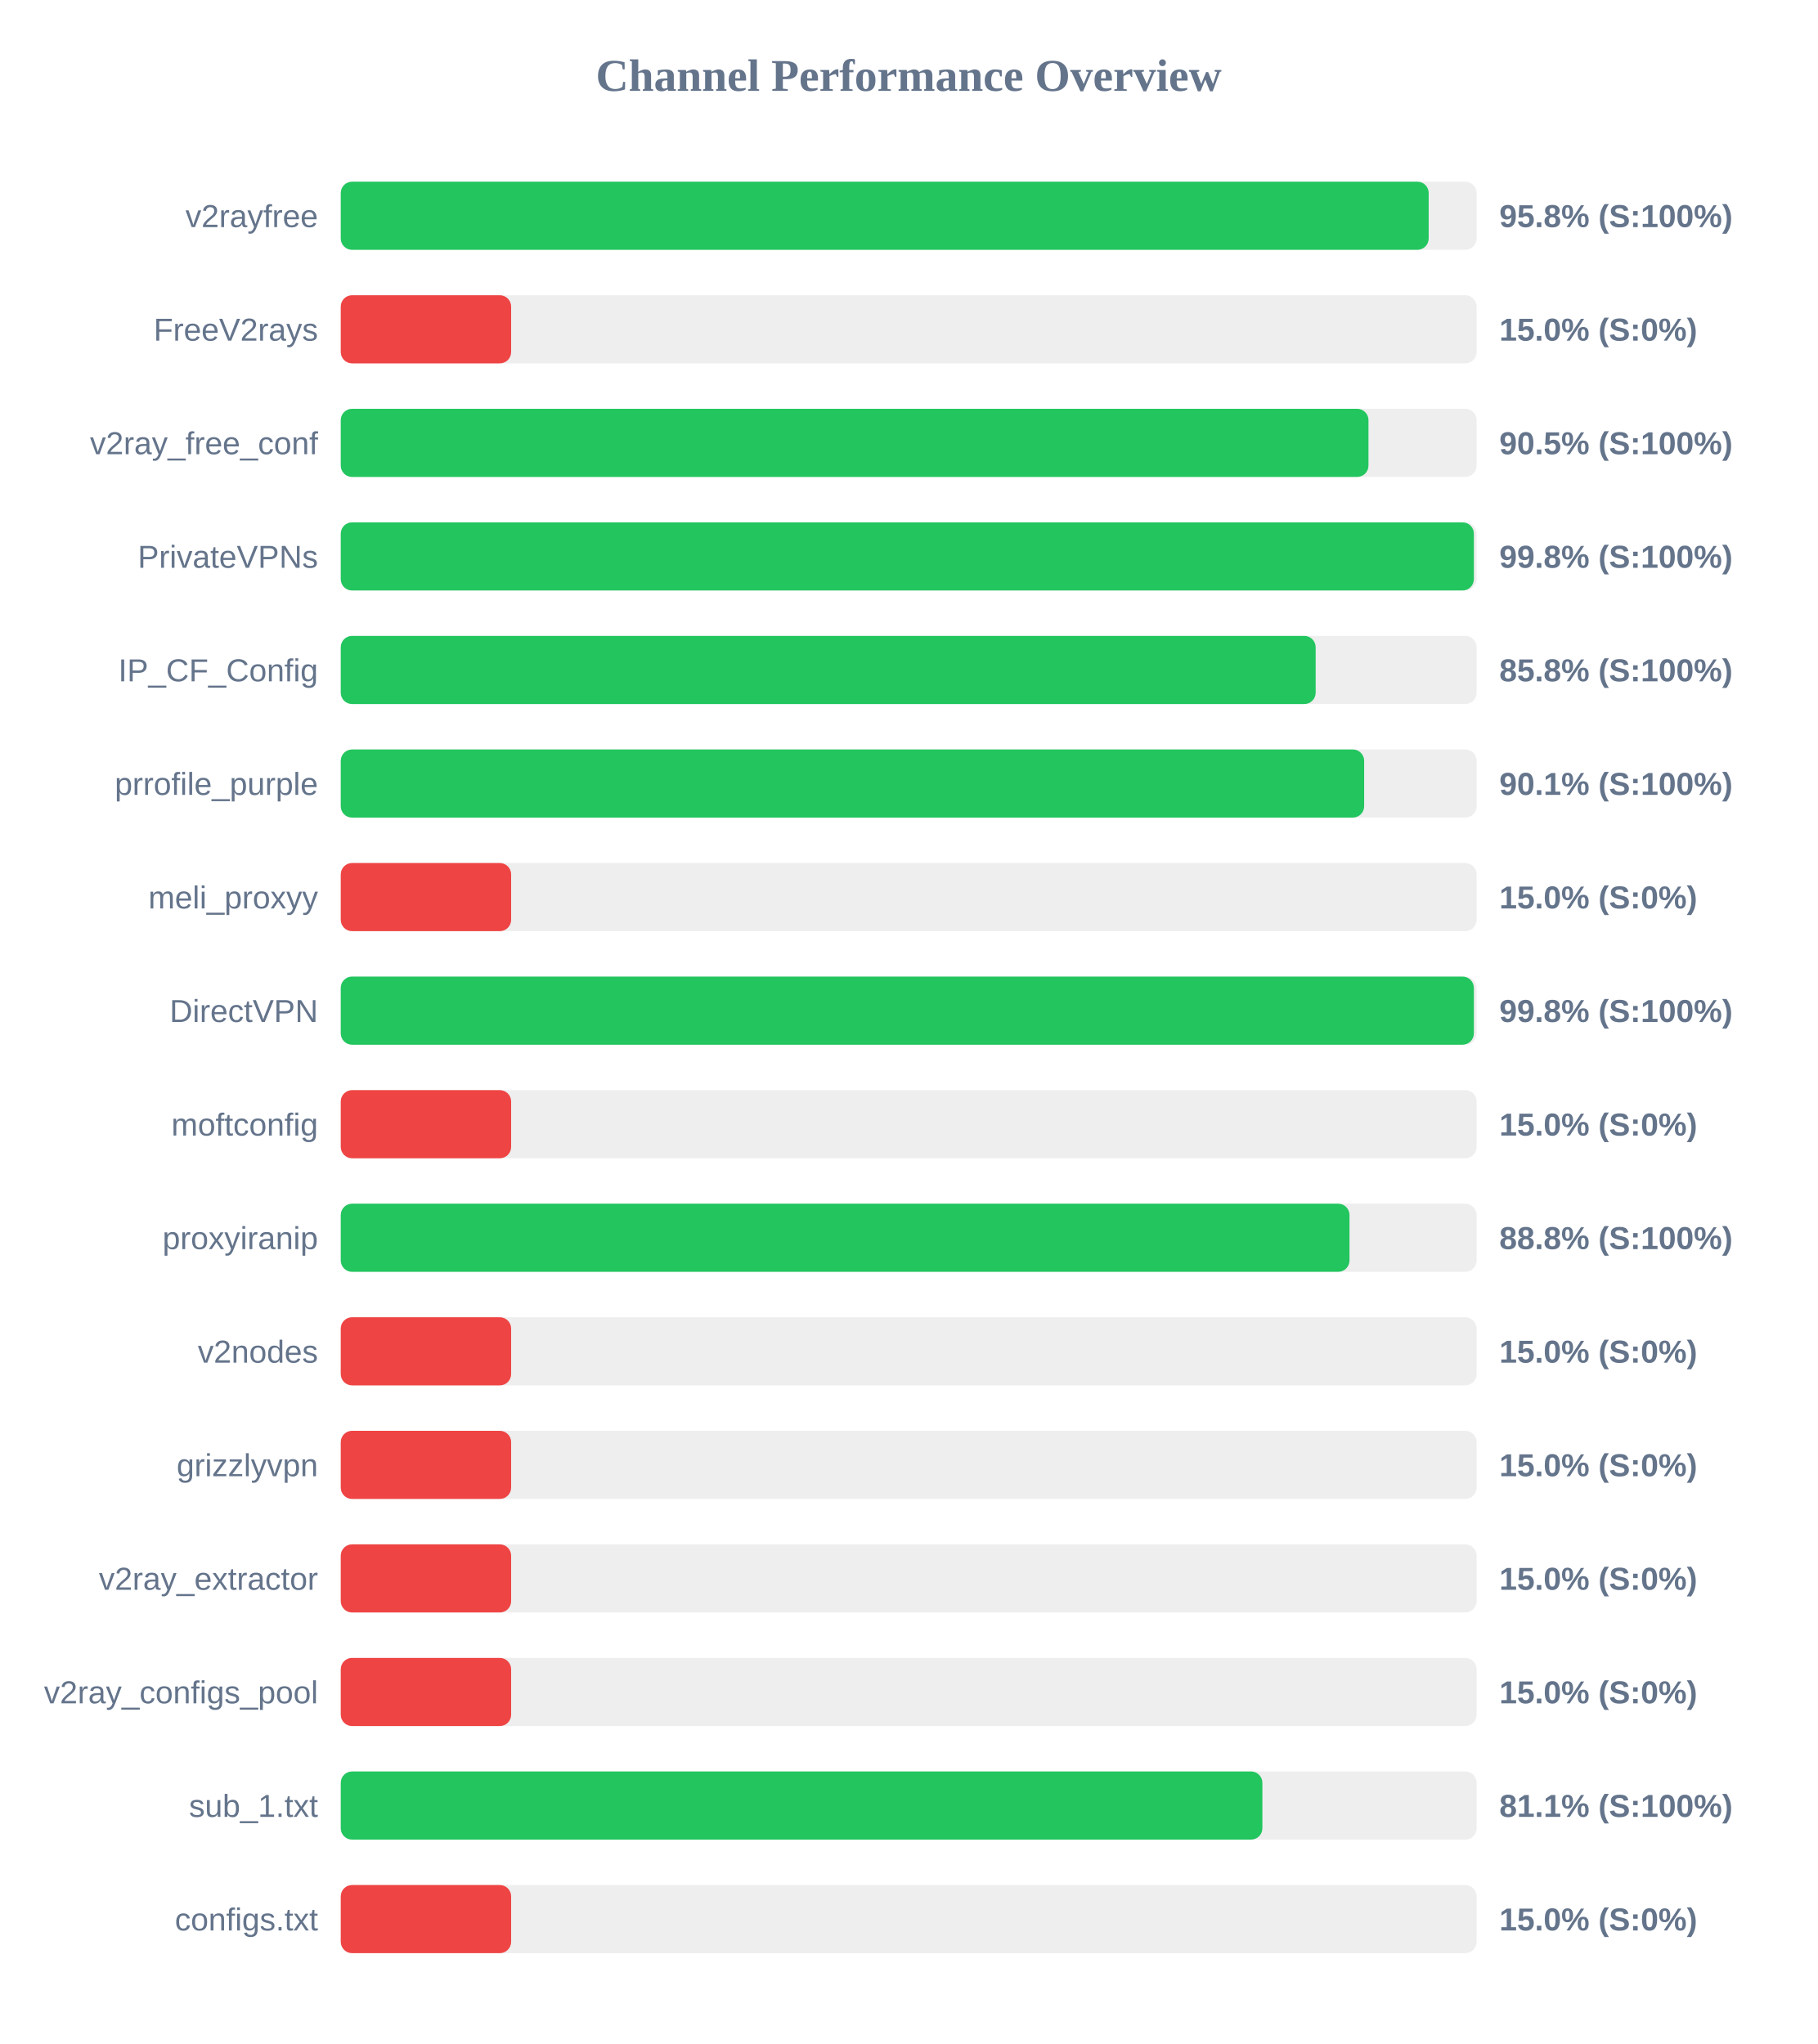
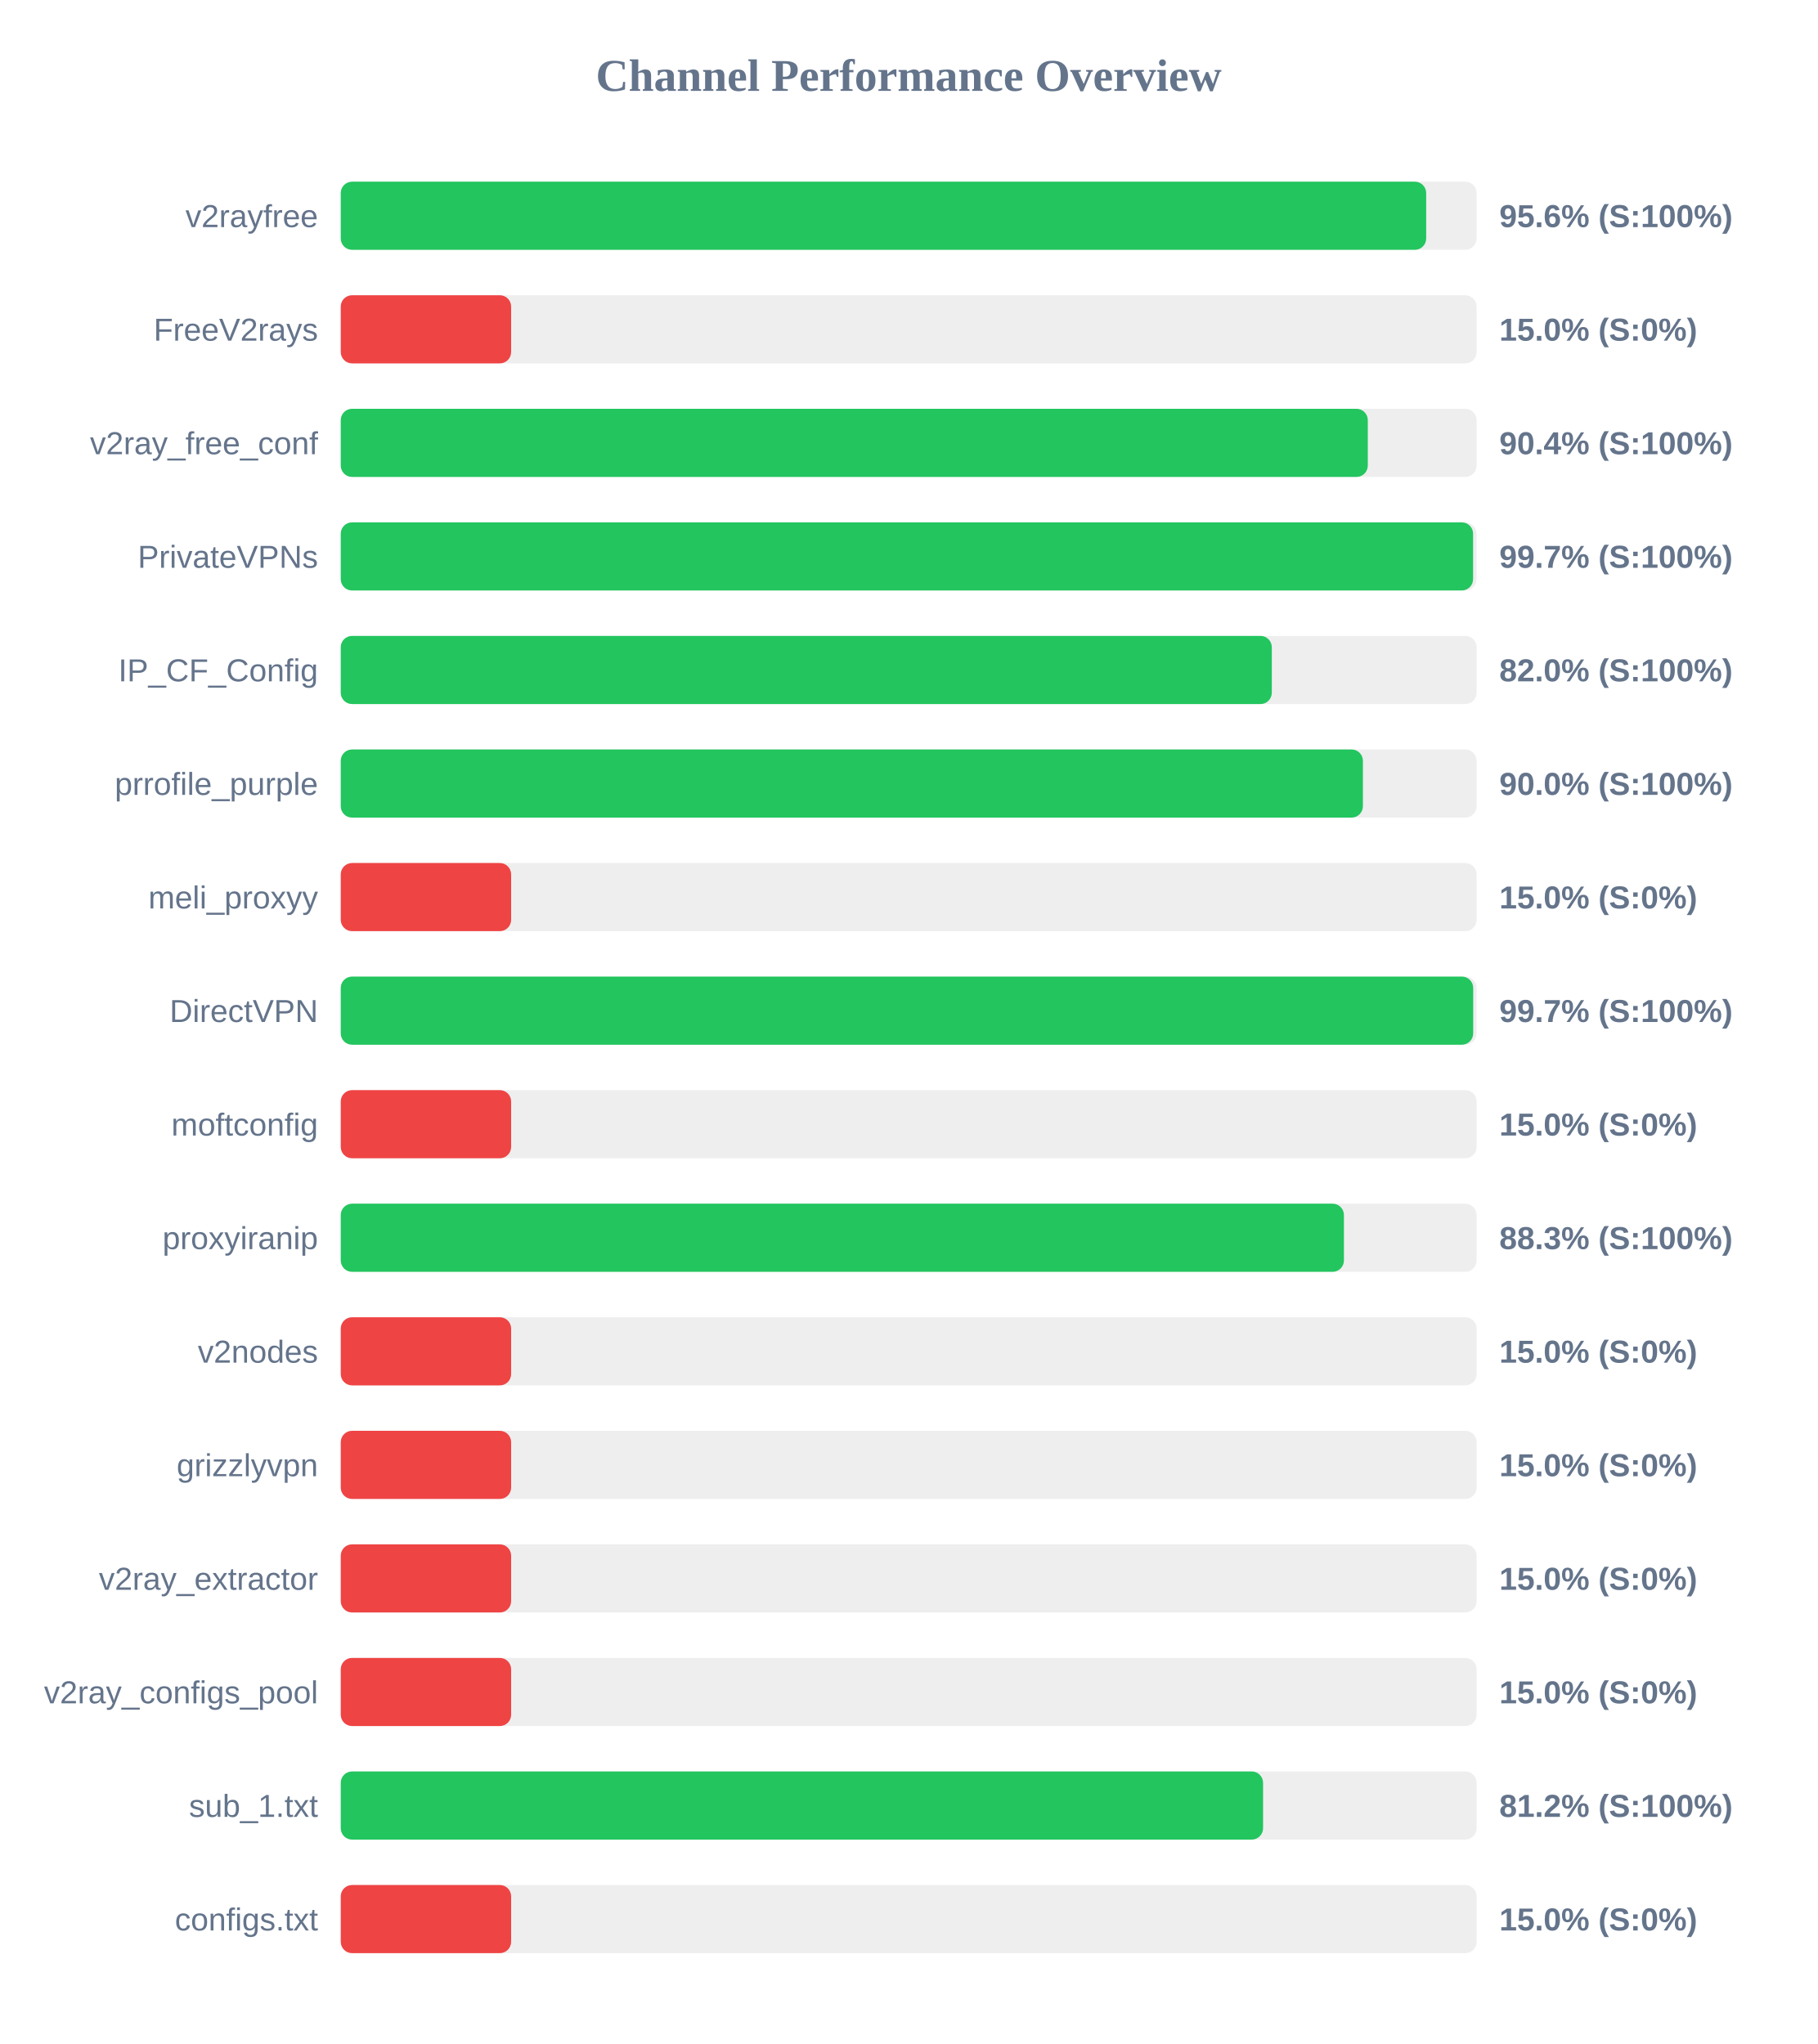
<svg xmlns="http://www.w3.org/2000/svg" width="800" height="900" version="1.1">
  <style>
        .row { font: 14px Arial; fill: #64748b; }
        .score { font: bold 14px Arial; fill: #64748b; }
    </style>
  <text x="400" y="40" text-anchor="middle" font-size="20px" font-weight="bold" fill="#64748b">Channel Performance Overview</text>
  <rect x="150" y="80" width="500" height="30" fill="#eee" rx="5" />
-   <rect x="150" y="80" width="478.9" height="30" fill="#22c55e" rx="5" />
+   <rect x="150" y="80" width="477.8" height="30" fill="#22c55e" rx="5" />
  <text x="140" y="100" text-anchor="end" class="row">v2rayfree</text>
-   <text x="660" y="100" text-anchor="start" class="score">95.8% (S:100%)</text>
+   <text x="660" y="100" text-anchor="start" class="score">95.6% (S:100%)</text>
  <rect x="150" y="130" width="500" height="30" fill="#eee" rx="5" />
  <rect x="150" y="130" width="75.0" height="30" fill="#ef4444" rx="5" />
  <text x="140" y="150" text-anchor="end" class="row">FreeV2rays</text>
  <text x="660" y="150" text-anchor="start" class="score">15.0% (S:0%)</text>
  <rect x="150" y="180" width="500" height="30" fill="#eee" rx="5" />
-   <rect x="150" y="180" width="452.4" height="30" fill="#22c55e" rx="5" />
+   <rect x="150" y="180" width="452.1" height="30" fill="#22c55e" rx="5" />
  <text x="140" y="200" text-anchor="end" class="row">v2ray_free_conf</text>
-   <text x="660" y="200" text-anchor="start" class="score">90.5% (S:100%)</text>
+   <text x="660" y="200" text-anchor="start" class="score">90.4% (S:100%)</text>
  <rect x="150" y="230" width="500" height="30" fill="#eee" rx="5" />
-   <rect x="150" y="230" width="498.8" height="30" fill="#22c55e" rx="5" />
+   <rect x="150" y="230" width="498.45" height="30" fill="#22c55e" rx="5" />
  <text x="140" y="250" text-anchor="end" class="row">PrivateVPNs</text>
-   <text x="660" y="250" text-anchor="start" class="score">99.8% (S:100%)</text>
+   <text x="660" y="250" text-anchor="start" class="score">99.7% (S:100%)</text>
  <rect x="150" y="280" width="500" height="30" fill="#eee" rx="5" />
-   <rect x="150" y="280" width="429.15" height="30" fill="#22c55e" rx="5" />
+   <rect x="150" y="280" width="409.85" height="30" fill="#22c55e" rx="5" />
  <text x="140" y="300" text-anchor="end" class="row">IP_CF_Config</text>
-   <text x="660" y="300" text-anchor="start" class="score">85.8% (S:100%)</text>
+   <text x="660" y="300" text-anchor="start" class="score">82.0% (S:100%)</text>
  <rect x="150" y="330" width="500" height="30" fill="#eee" rx="5" />
-   <rect x="150" y="330" width="450.5" height="30" fill="#22c55e" rx="5" />
+   <rect x="150" y="330" width="449.95" height="30" fill="#22c55e" rx="5" />
  <text x="140" y="350" text-anchor="end" class="row">prrofile_purple</text>
-   <text x="660" y="350" text-anchor="start" class="score">90.1% (S:100%)</text>
+   <text x="660" y="350" text-anchor="start" class="score">90.0% (S:100%)</text>
  <rect x="150" y="380" width="500" height="30" fill="#eee" rx="5" />
  <rect x="150" y="380" width="75.0" height="30" fill="#ef4444" rx="5" />
  <text x="140" y="400" text-anchor="end" class="row">meli_proxyy</text>
  <text x="660" y="400" text-anchor="start" class="score">15.0% (S:0%)</text>
  <rect x="150" y="430" width="500" height="30" fill="#eee" rx="5" />
-   <rect x="150" y="430" width="498.8" height="30" fill="#22c55e" rx="5" />
+   <rect x="150" y="430" width="498.5" height="30" fill="#22c55e" rx="5" />
  <text x="140" y="450" text-anchor="end" class="row">DirectVPN</text>
-   <text x="660" y="450" text-anchor="start" class="score">99.8% (S:100%)</text>
+   <text x="660" y="450" text-anchor="start" class="score">99.7% (S:100%)</text>
  <rect x="150" y="480" width="500" height="30" fill="#eee" rx="5" />
  <rect x="150" y="480" width="75.0" height="30" fill="#ef4444" rx="5" />
  <text x="140" y="500" text-anchor="end" class="row">moftconfig</text>
  <text x="660" y="500" text-anchor="start" class="score">15.0% (S:0%)</text>
  <rect x="150" y="530" width="500" height="30" fill="#eee" rx="5" />
-   <rect x="150" y="530" width="444.05" height="30" fill="#22c55e" rx="5" />
+   <rect x="150" y="530" width="441.6" height="30" fill="#22c55e" rx="5" />
  <text x="140" y="550" text-anchor="end" class="row">proxyiranip</text>
-   <text x="660" y="550" text-anchor="start" class="score">88.8% (S:100%)</text>
+   <text x="660" y="550" text-anchor="start" class="score">88.3% (S:100%)</text>
  <rect x="150" y="580" width="500" height="30" fill="#eee" rx="5" />
  <rect x="150" y="580" width="75.0" height="30" fill="#ef4444" rx="5" />
  <text x="140" y="600" text-anchor="end" class="row">v2nodes</text>
  <text x="660" y="600" text-anchor="start" class="score">15.0% (S:0%)</text>
  <rect x="150" y="630" width="500" height="30" fill="#eee" rx="5" />
  <rect x="150" y="630" width="75.0" height="30" fill="#ef4444" rx="5" />
  <text x="140" y="650" text-anchor="end" class="row">grizzlyvpn</text>
  <text x="660" y="650" text-anchor="start" class="score">15.0% (S:0%)</text>
  <rect x="150" y="680" width="500" height="30" fill="#eee" rx="5" />
  <rect x="150" y="680" width="75.0" height="30" fill="#ef4444" rx="5" />
  <text x="140" y="700" text-anchor="end" class="row">v2ray_extractor</text>
  <text x="660" y="700" text-anchor="start" class="score">15.0% (S:0%)</text>
  <rect x="150" y="730" width="500" height="30" fill="#eee" rx="5" />
  <rect x="150" y="730" width="75.0" height="30" fill="#ef4444" rx="5" />
  <text x="140" y="750" text-anchor="end" class="row">v2ray_configs_pool</text>
  <text x="660" y="750" text-anchor="start" class="score">15.0% (S:0%)</text>
  <rect x="150" y="780" width="500" height="30" fill="#eee" rx="5" />
-   <rect x="150" y="780" width="405.7" height="30" fill="#22c55e" rx="5" />
+   <rect x="150" y="780" width="406.0" height="30" fill="#22c55e" rx="5" />
  <text x="140" y="800" text-anchor="end" class="row">sub_1.txt</text>
-   <text x="660" y="800" text-anchor="start" class="score">81.1% (S:100%)</text>
+   <text x="660" y="800" text-anchor="start" class="score">81.2% (S:100%)</text>
  <rect x="150" y="830" width="500" height="30" fill="#eee" rx="5" />
  <rect x="150" y="830" width="75.0" height="30" fill="#ef4444" rx="5" />
  <text x="140" y="850" text-anchor="end" class="row">configs.txt</text>
  <text x="660" y="850" text-anchor="start" class="score">15.0% (S:0%)</text>
</svg>
